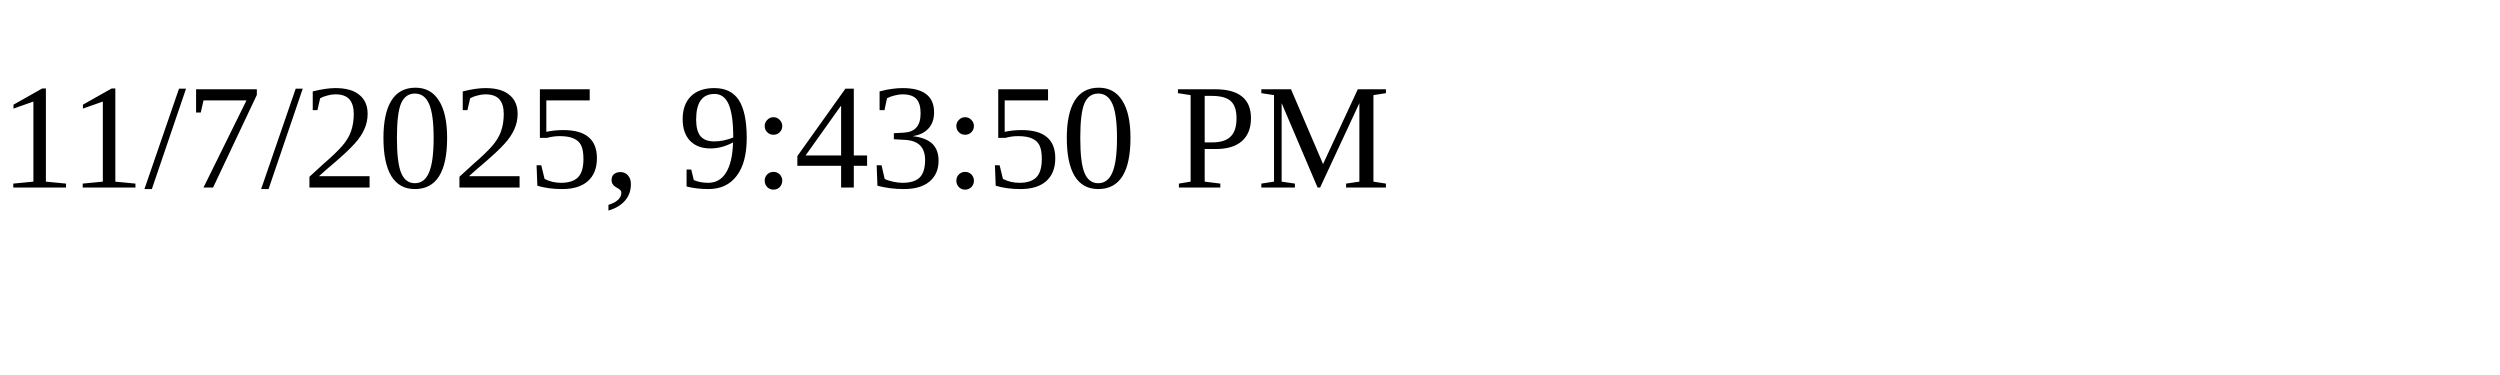
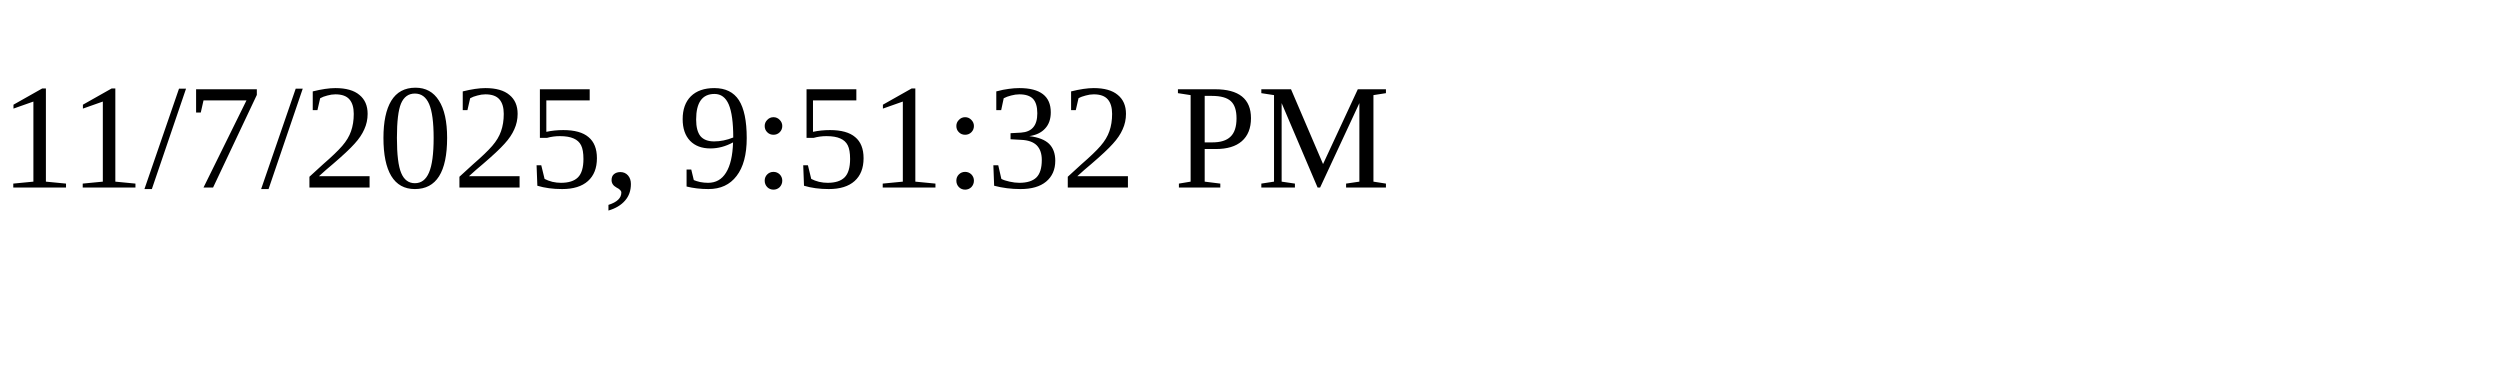
<svg xmlns="http://www.w3.org/2000/svg" height="30" width="200">
-   <text x="0" y="15">11/7/2025, 9:43:50 PM</text>
+   <text x="0" y="15">11/7/2025, 9:51:32 PM</text>
</svg>
